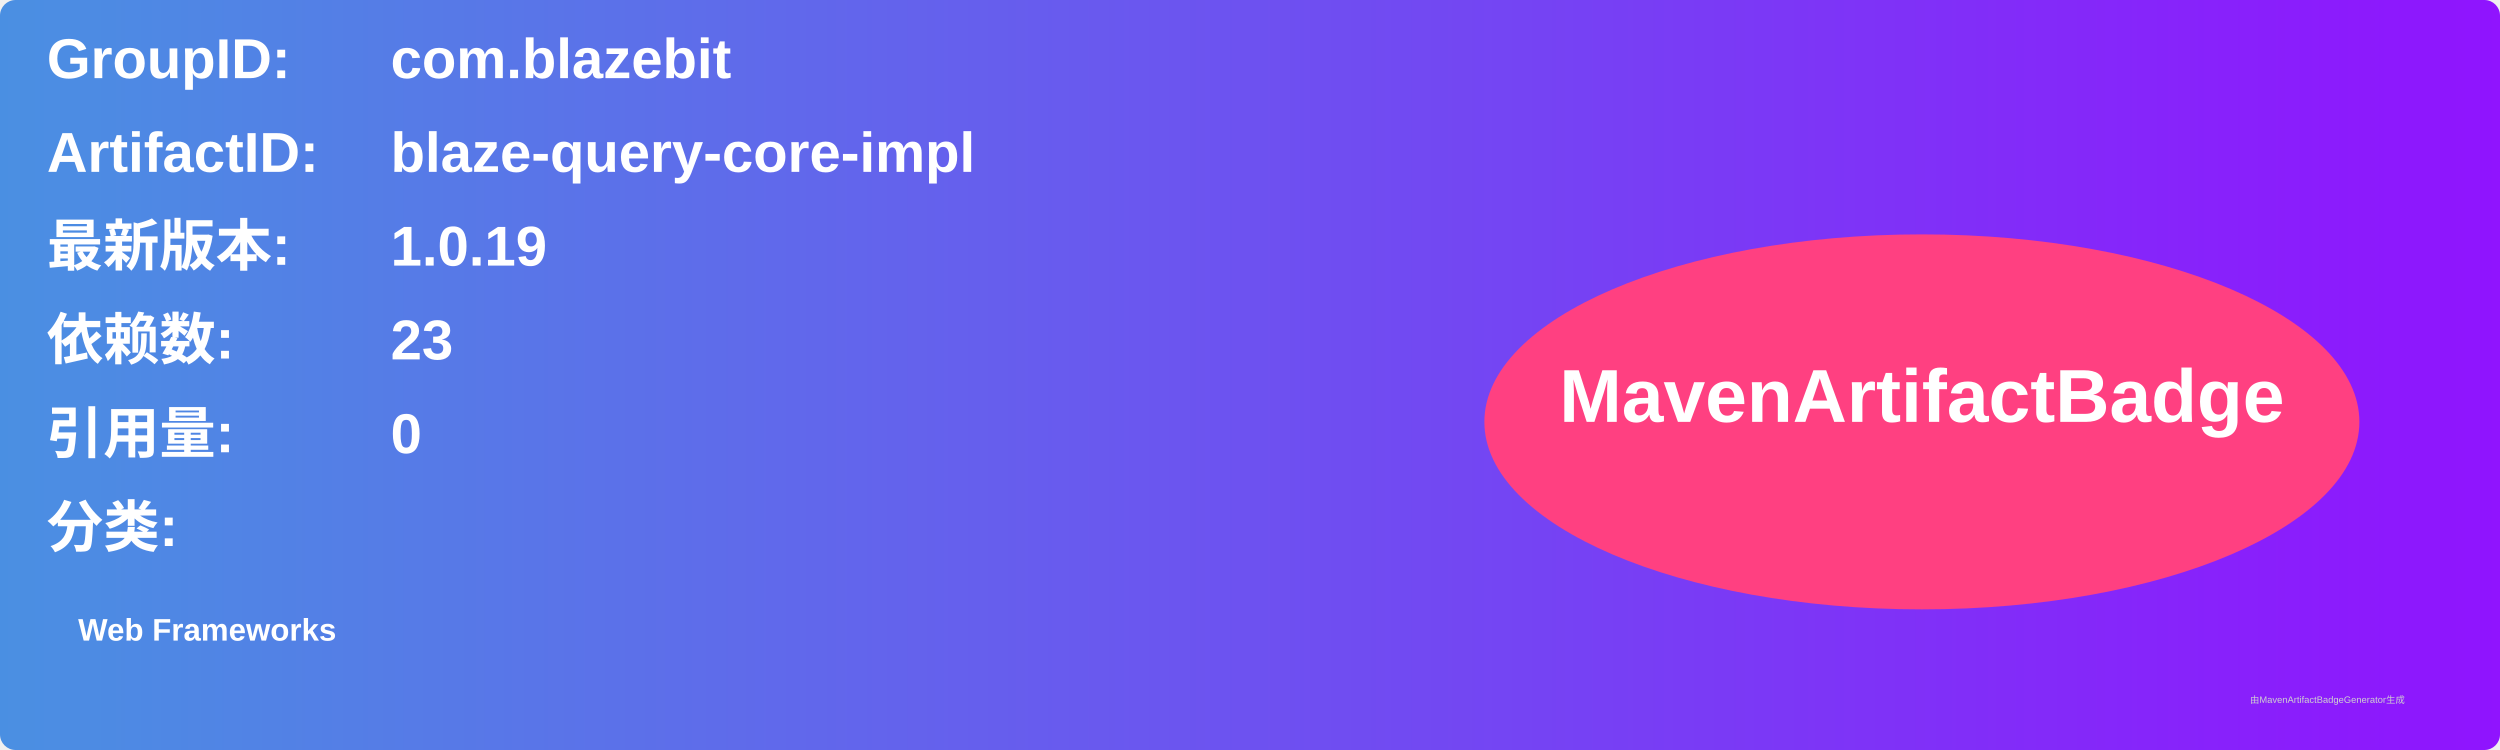
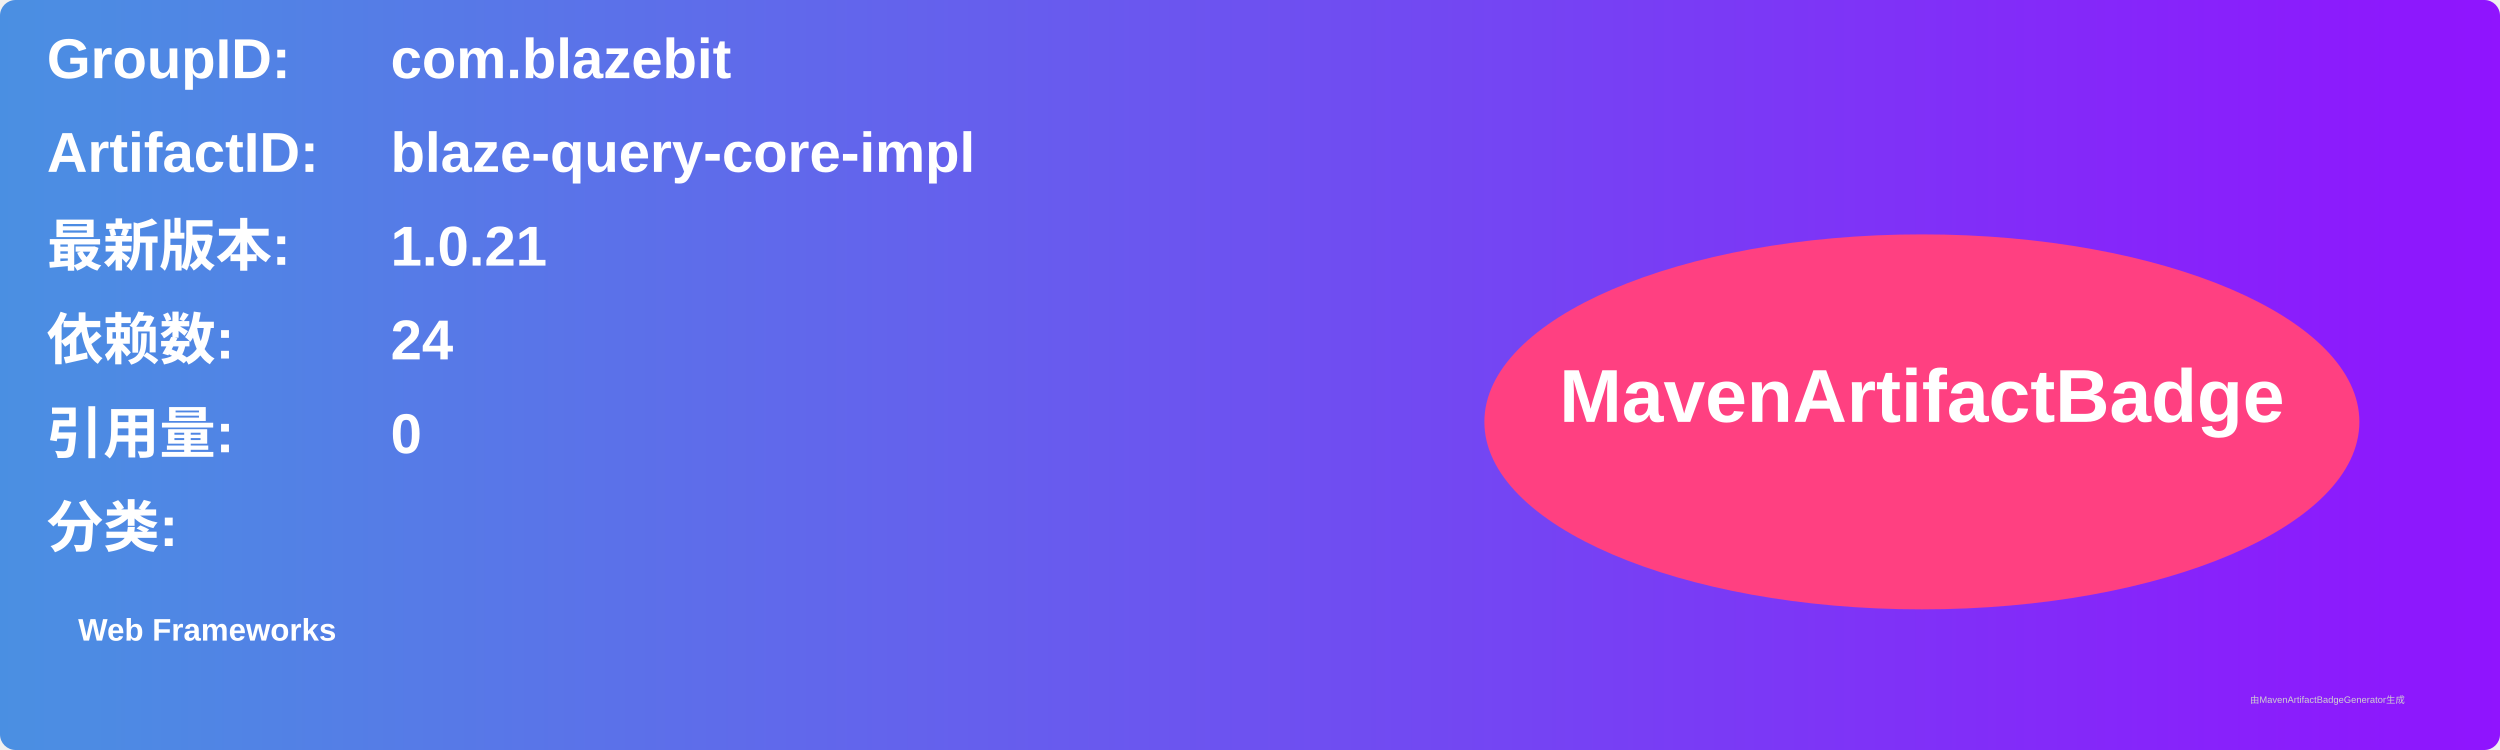
<svg xmlns="http://www.w3.org/2000/svg" width="800" height="240" viewBox="0 0 800 240">
  <linearGradient id="grad" x1="0%" y1="0%" x2="100%" y2="0%">
    <stop offset="0%" stop-color="#4a90e2" />
    <stop offset="100%" stop-color="#9013fe" />
  </linearGradient>
  <rect width="100%" height="100%" rx="5" ry="5" fill="url(#grad)" />
  <g transform="translate(15, 15)">
    <text x="0" y="10" font-family="Arial" font-size="18" fill="white" font-weight="bold" width="260">GroupID:</text>
    <text x="110" y="10" font-family="Arial" font-size="18" fill="white" font-weight="bold" width="460">com.blazebit</text>
    <text x="0" y="40" font-family="Arial" font-size="18" fill="white" font-weight="bold" width="260">ArtifactID:</text>
    <text x="110" y="40" font-family="Arial" font-size="18" fill="white" font-weight="bold" width="460">blaze-query-core-impl</text>
    <text x="0" y="70" font-family="Arial" font-size="18" fill="white" font-weight="bold">最新版本:</text>
    <text x="110" y="70" font-family="Arial" font-size="18" fill="white" font-weight="bold">
-       <tspan font-weight="bold">1.0.19</tspan>
+       <tspan font-weight="bold">1.0.21</tspan>
    </text>
    <text x="0" y="100" font-family="Arial" font-size="18" fill="white" font-weight="bold">依赖数: </text>
    <text x="110" y="100" font-family="Arial" font-size="18" fill="white">
-       <tspan font-weight="bold">23</tspan>
+       <tspan font-weight="bold">24</tspan>
    </text>
    <text x="0" y="130" font-family="Arial" font-size="18" fill="white" font-weight="bold">引用量: </text>
    <text x="110" y="130" font-family="Arial" font-size="18" fill="white">
      <tspan font-weight="bold">0</tspan>
    </text>
    <text x="0" y="160" font-family="Arial" font-size="18" fill="white" font-weight="bold">分类:</text>
    <text x="10" y="190" font-family="Arial" font-size="10" fill="white">
      <tspan font-weight="bold">Web Frameworks</tspan>
    </text>
    <ellipse cx="600" cy="120" rx="140" ry="60" fill="#ff4081" />
    <text x="600" y="120" text-anchor="middle" font-family="Arial" font-size="24" fill="white" font-weight="bold">MavenArtifactBadge</text>
  </g>
  <text x="720" y="225" font-family="Arial" font-size="3" fill="#d0d0d0">由MavenArtifactBadgeGenerator生成</text>
</svg>
